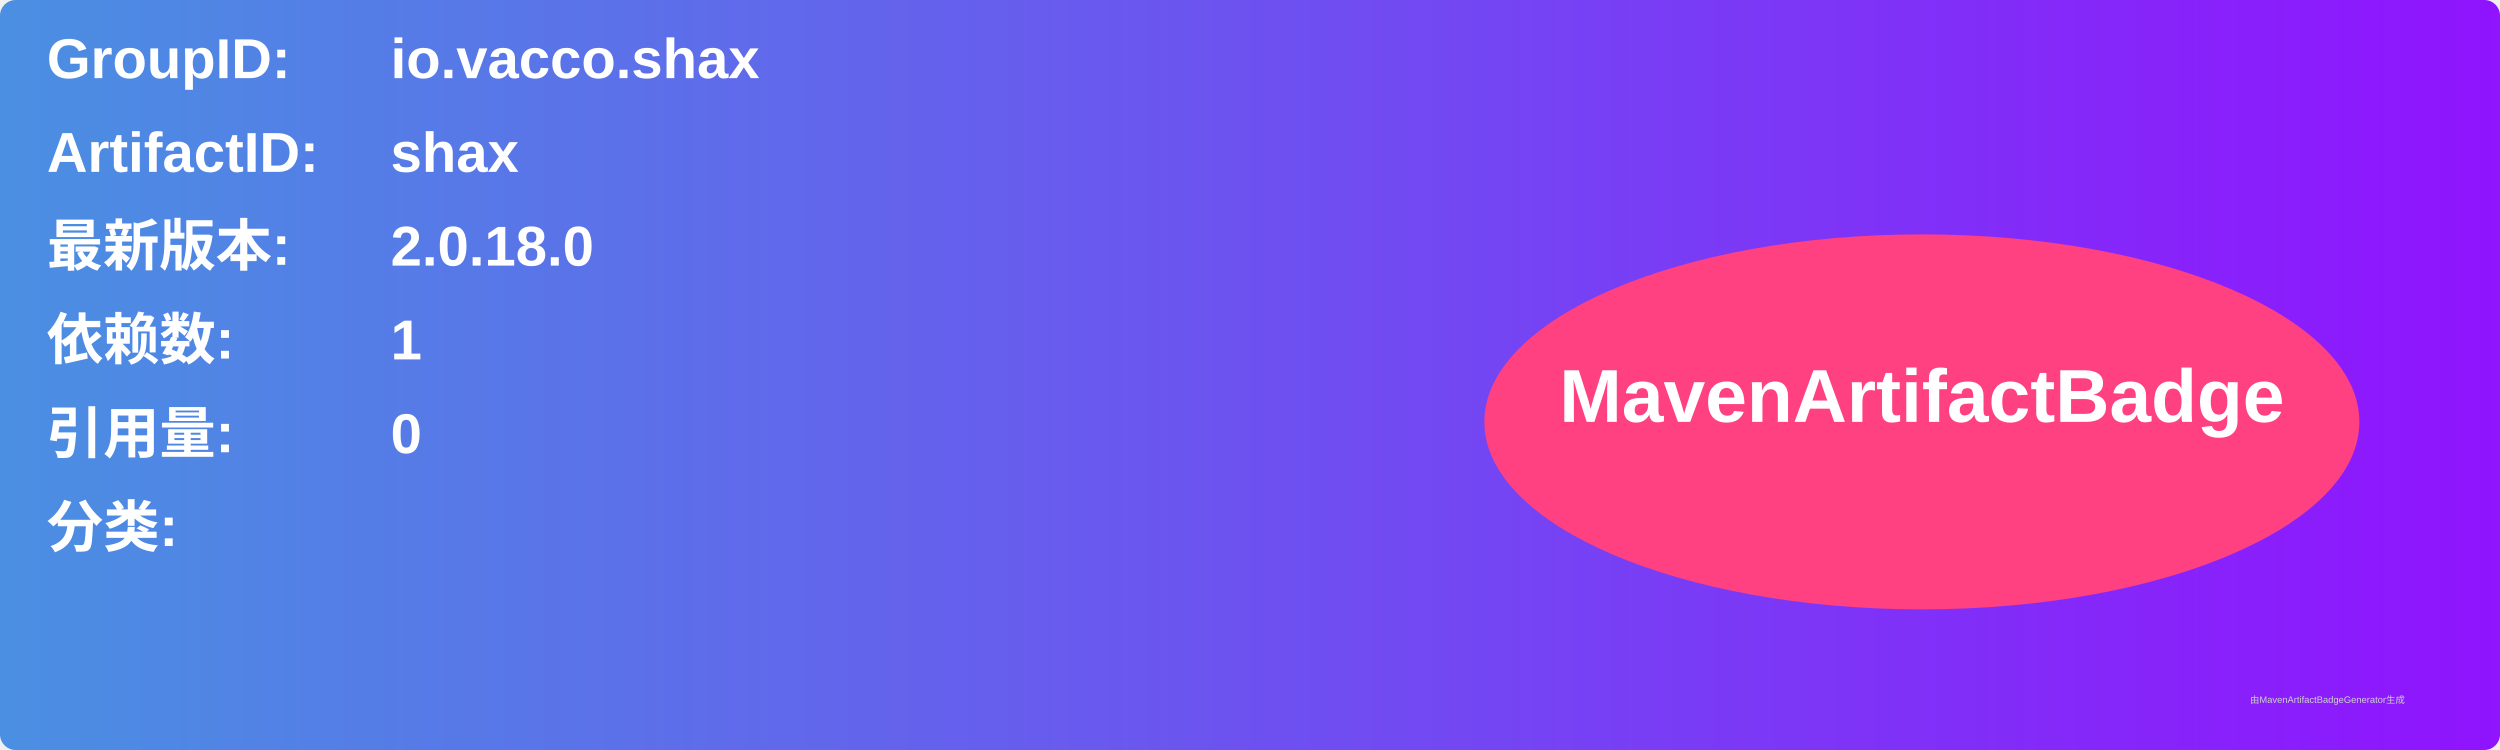
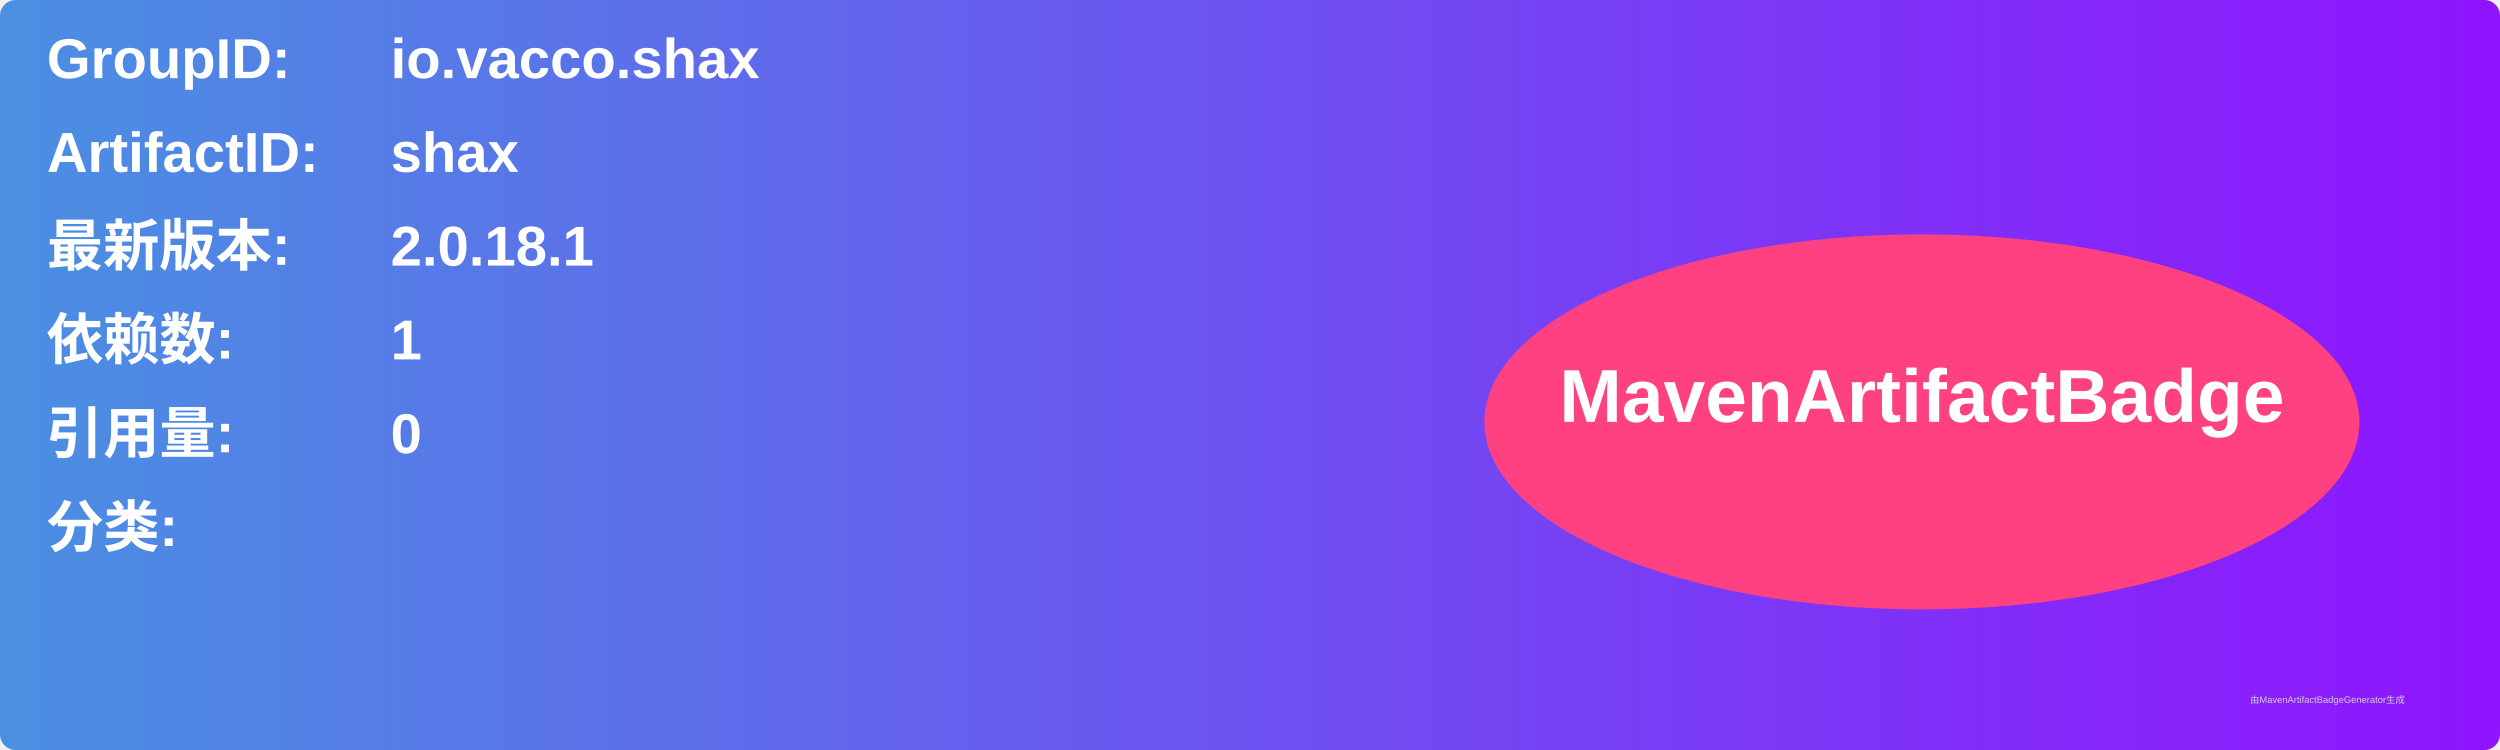
<svg xmlns="http://www.w3.org/2000/svg" width="800" height="240" viewBox="0 0 800 240">
  <linearGradient id="grad" x1="0%" y1="0%" x2="100%" y2="0%">
    <stop offset="0%" stop-color="#4a90e2" />
    <stop offset="100%" stop-color="#9013fe" />
  </linearGradient>
  <rect width="100%" height="100%" rx="5" ry="5" fill="url(#grad)" />
  <g transform="translate(15, 15)">
    <text x="0" y="10" font-family="Arial" font-size="18" fill="white" font-weight="bold" width="260">GroupID:</text>
    <text x="110" y="10" font-family="Arial" font-size="18" fill="white" font-weight="bold" width="460">io.vacco.shax</text>
    <text x="0" y="40" font-family="Arial" font-size="18" fill="white" font-weight="bold" width="260">ArtifactID:</text>
    <text x="110" y="40" font-family="Arial" font-size="18" fill="white" font-weight="bold" width="460">shax</text>
    <text x="0" y="70" font-family="Arial" font-size="18" fill="white" font-weight="bold">最新版本:</text>
    <text x="110" y="70" font-family="Arial" font-size="18" fill="white" font-weight="bold">
-       <tspan font-weight="bold">2.0.18.0</tspan>
+       <tspan font-weight="bold">2.0.18.1</tspan>
    </text>
    <text x="0" y="100" font-family="Arial" font-size="18" fill="white" font-weight="bold">依赖数: </text>
    <text x="110" y="100" font-family="Arial" font-size="18" fill="white">
      <tspan font-weight="bold">1</tspan>
    </text>
    <text x="0" y="130" font-family="Arial" font-size="18" fill="white" font-weight="bold">引用量: </text>
    <text x="110" y="130" font-family="Arial" font-size="18" fill="white">
      <tspan font-weight="bold">0</tspan>
    </text>
    <text x="0" y="160" font-family="Arial" font-size="18" fill="white" font-weight="bold">分类:</text>
    <text x="10" y="190" font-family="Arial" font-size="10" fill="white">
      <tspan font-weight="bold" />
    </text>
    <ellipse cx="600" cy="120" rx="140" ry="60" fill="#ff4081" />
    <text x="600" y="120" text-anchor="middle" font-family="Arial" font-size="24" fill="white" font-weight="bold">MavenArtifactBadge</text>
  </g>
  <text x="720" y="225" font-family="Arial" font-size="3" fill="#d0d0d0">由MavenArtifactBadgeGenerator生成</text>
</svg>
